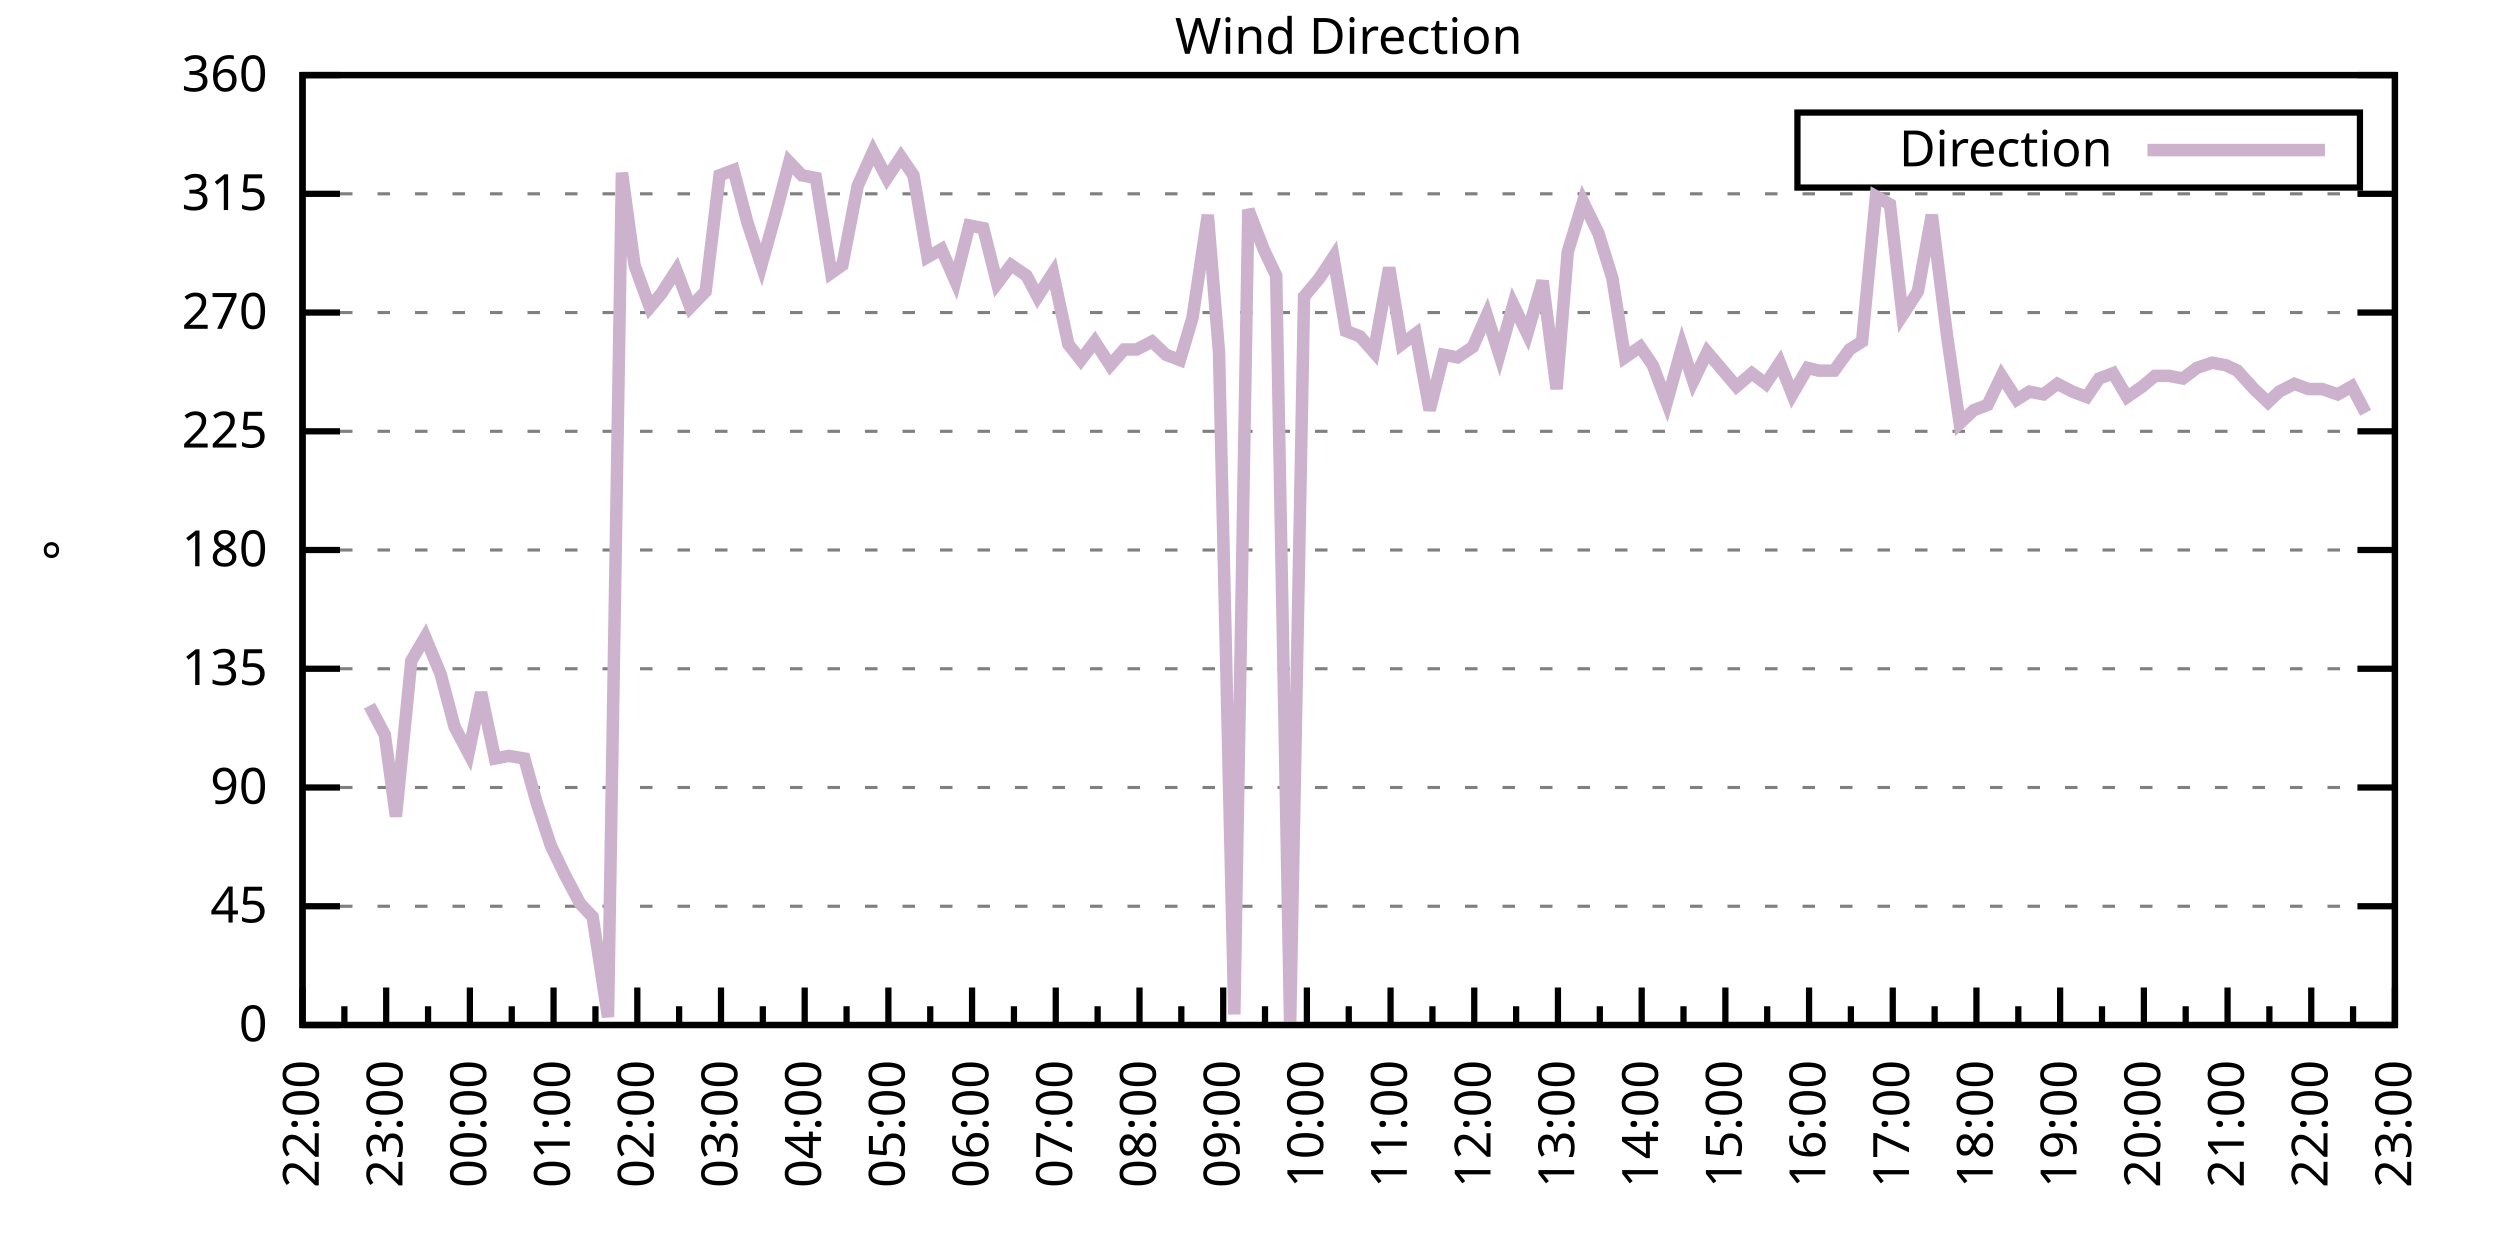
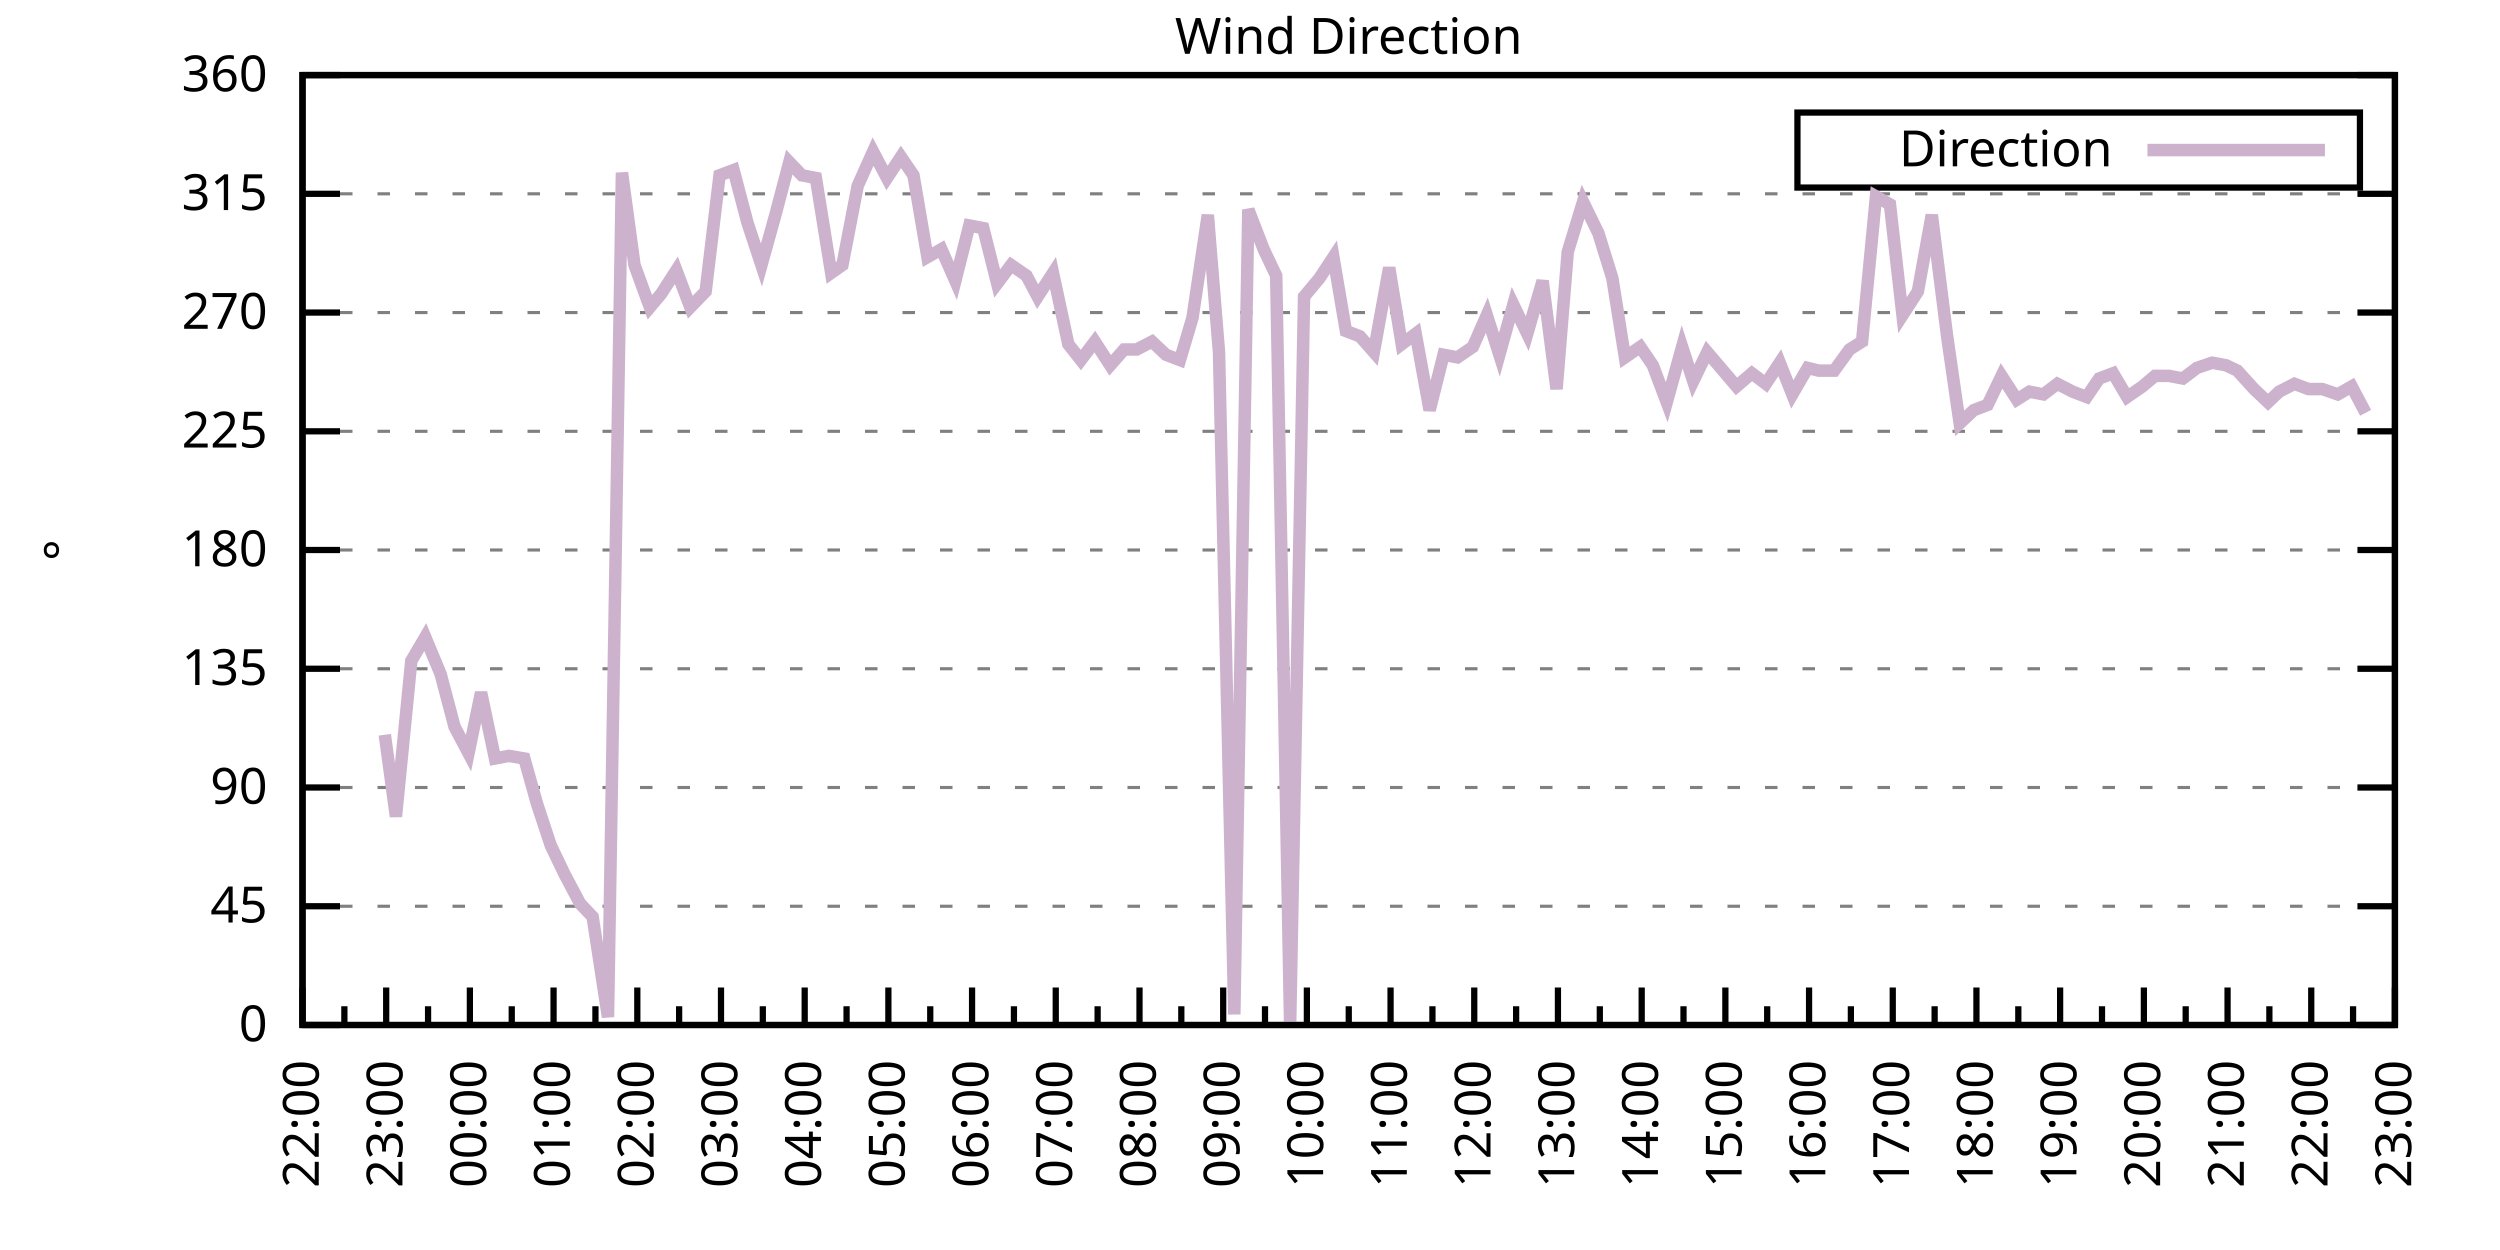
<svg xmlns="http://www.w3.org/2000/svg" xmlns:xlink="http://www.w3.org/1999/xlink" width="400" height="200" viewBox="0 0 400 200">
  <g id="gnuplot_canvas">
    <rect x="0" y="0" width="400" height="200" fill="none" />
    <defs>
      <circle id="gpDot" r="0.5" stroke-width="0.5" stroke="currentColor" />
      <path id="gpPt0" stroke-width="0.333" stroke="currentColor" d="M-1,0 h2 M0,-1 v2" />
      <path id="gpPt1" stroke-width="0.333" stroke="currentColor" d="M-1,-1 L1,1 M1,-1 L-1,1" />
      <path id="gpPt2" stroke-width="0.333" stroke="currentColor" d="M-1,0 L1,0 M0,-1 L0,1 M-1,-1 L1,1 M-1,1 L1,-1" />
      <rect id="gpPt3" stroke-width="0.333" stroke="currentColor" x="-1" y="-1" width="2" height="2" />
      <rect id="gpPt4" stroke-width="0.333" stroke="currentColor" fill="currentColor" x="-1" y="-1" width="2" height="2" />
      <circle id="gpPt5" stroke-width="0.333" stroke="currentColor" cx="0" cy="0" r="1" />
      <use xlink:href="#gpPt5" id="gpPt6" fill="currentColor" stroke="none" />
      <path id="gpPt7" stroke-width="0.333" stroke="currentColor" d="M0,-1.33 L-1.33,0.67 L1.33,0.67 z" />
      <use xlink:href="#gpPt7" id="gpPt8" fill="currentColor" stroke="none" />
      <use xlink:href="#gpPt7" id="gpPt9" stroke="currentColor" transform="rotate(180)" />
      <use xlink:href="#gpPt9" id="gpPt10" fill="currentColor" stroke="none" />
      <use xlink:href="#gpPt3" id="gpPt11" stroke="currentColor" transform="rotate(45)" />
      <use xlink:href="#gpPt11" id="gpPt12" fill="currentColor" stroke="none" />
      <path id="gpPt13" stroke-width="0.333" stroke="currentColor" d="M0,1.330 L1.265,0.411 L0.782,-1.067 L-0.782,-1.076 L-1.265,0.411 z" />
      <use xlink:href="#gpPt13" id="gpPt14" fill="currentColor" stroke="none" />
      <filter id="textbox" filterUnits="objectBoundingBox" x="0" y="0" height="1" width="1">
        <feFlood flood-color="white" flood-opacity="1" result="bgnd" />
        <feComposite in="SourceGraphic" in2="bgnd" operator="atop" />
      </filter>
      <filter id="greybox" filterUnits="objectBoundingBox" x="0" y="0" height="1" width="1">
        <feFlood flood-color="lightgrey" flood-opacity="1" result="grey" />
        <feComposite in="SourceGraphic" in2="grey" operator="atop" />
      </filter>
    </defs>
    <g fill="none" color="white" stroke="currentColor" stroke-width="1.00" stroke-linecap="butt" stroke-linejoin="miter">
</g>
    <g fill="none" color="black" stroke="currentColor" stroke-width="1.00" stroke-linecap="butt" stroke-linejoin="miter">
      <g stroke="none" shape-rendering="crispEdges">
        <polygon fill="rgb(255, 255, 255)" points="48.40,164.00 383.18,164.00 383.18,12.02 48.40,12.02 " />
      </g>
    </g>
    <g fill="none" color="black" stroke="currentColor" stroke-width="1.00" stroke-linecap="butt" stroke-linejoin="miter">
</g>
    <g fill="none" color="black" stroke="black" stroke-width="0.50" stroke-linecap="butt" stroke-linejoin="miter">
</g>
    <g fill="none" color="gray" stroke="currentColor" stroke-width="0.50" stroke-linecap="butt" stroke-linejoin="miter">
      <path stroke="gray" stroke-dasharray="2,4" class="gridline" d="M48.40,164.00 L383.19,164.00  " />
    </g>
    <g fill="none" color="gray" stroke="gray" stroke-width="1.00" stroke-linecap="butt" stroke-linejoin="miter">
</g>
    <g fill="none" color="black" stroke="currentColor" stroke-width="1.00" stroke-linecap="butt" stroke-linejoin="miter">
      <path stroke="black" d="M48.40,164.00 L54.40,164.00 M383.19,164.00 L377.19,164.00  " />
      <g transform="translate(42.80,166.60)" stroke="none" fill="black" font-family="Sans" font-size="8.00" text-anchor="end">
        <text>
          <tspan font-family="Sans"> 0</tspan>
        </text>
      </g>
    </g>
    <g fill="none" color="black" stroke="currentColor" stroke-width="1.00" stroke-linecap="butt" stroke-linejoin="miter">
</g>
    <g fill="none" color="black" stroke="black" stroke-width="0.50" stroke-linecap="butt" stroke-linejoin="miter">
</g>
    <g fill="none" color="gray" stroke="currentColor" stroke-width="0.50" stroke-linecap="butt" stroke-linejoin="miter">
      <path stroke="gray" stroke-dasharray="2,4" class="gridline" d="M48.40,145.00 L383.19,145.00  " />
    </g>
    <g fill="none" color="gray" stroke="gray" stroke-width="1.00" stroke-linecap="butt" stroke-linejoin="miter">
</g>
    <g fill="none" color="black" stroke="currentColor" stroke-width="1.00" stroke-linecap="butt" stroke-linejoin="miter">
      <path stroke="black" d="M48.40,145.00 L54.40,145.00 M383.19,145.00 L377.19,145.00  " />
      <g transform="translate(42.80,147.60)" stroke="none" fill="black" font-family="Sans" font-size="8.00" text-anchor="end">
        <text>
          <tspan font-family="Sans"> 45</tspan>
        </text>
      </g>
    </g>
    <g fill="none" color="black" stroke="currentColor" stroke-width="1.00" stroke-linecap="butt" stroke-linejoin="miter">
</g>
    <g fill="none" color="black" stroke="black" stroke-width="0.50" stroke-linecap="butt" stroke-linejoin="miter">
</g>
    <g fill="none" color="gray" stroke="currentColor" stroke-width="0.50" stroke-linecap="butt" stroke-linejoin="miter">
      <path stroke="gray" stroke-dasharray="2,4" class="gridline" d="M48.40,126.00 L383.19,126.00  " />
    </g>
    <g fill="none" color="gray" stroke="gray" stroke-width="1.00" stroke-linecap="butt" stroke-linejoin="miter">
</g>
    <g fill="none" color="black" stroke="currentColor" stroke-width="1.00" stroke-linecap="butt" stroke-linejoin="miter">
      <path stroke="black" d="M48.40,126.00 L54.40,126.00 M383.19,126.00 L377.19,126.00  " />
      <g transform="translate(42.80,128.60)" stroke="none" fill="black" font-family="Sans" font-size="8.00" text-anchor="end">
        <text>
          <tspan font-family="Sans"> 90</tspan>
        </text>
      </g>
    </g>
    <g fill="none" color="black" stroke="currentColor" stroke-width="1.00" stroke-linecap="butt" stroke-linejoin="miter">
</g>
    <g fill="none" color="black" stroke="black" stroke-width="0.50" stroke-linecap="butt" stroke-linejoin="miter">
</g>
    <g fill="none" color="gray" stroke="currentColor" stroke-width="0.50" stroke-linecap="butt" stroke-linejoin="miter">
      <path stroke="gray" stroke-dasharray="2,4" class="gridline" d="M48.40,107.00 L383.19,107.00  " />
    </g>
    <g fill="none" color="gray" stroke="gray" stroke-width="1.00" stroke-linecap="butt" stroke-linejoin="miter">
</g>
    <g fill="none" color="black" stroke="currentColor" stroke-width="1.00" stroke-linecap="butt" stroke-linejoin="miter">
      <path stroke="black" d="M48.40,107.00 L54.40,107.00 M383.19,107.00 L377.19,107.00  " />
      <g transform="translate(42.80,109.60)" stroke="none" fill="black" font-family="Sans" font-size="8.00" text-anchor="end">
        <text>
          <tspan font-family="Sans"> 135</tspan>
        </text>
      </g>
    </g>
    <g fill="none" color="black" stroke="currentColor" stroke-width="1.00" stroke-linecap="butt" stroke-linejoin="miter">
</g>
    <g fill="none" color="black" stroke="black" stroke-width="0.50" stroke-linecap="butt" stroke-linejoin="miter">
</g>
    <g fill="none" color="gray" stroke="currentColor" stroke-width="0.50" stroke-linecap="butt" stroke-linejoin="miter">
      <path stroke="gray" stroke-dasharray="2,4" class="gridline" d="M48.40,88.00 L383.19,88.00  " />
    </g>
    <g fill="none" color="gray" stroke="gray" stroke-width="1.00" stroke-linecap="butt" stroke-linejoin="miter">
</g>
    <g fill="none" color="black" stroke="currentColor" stroke-width="1.00" stroke-linecap="butt" stroke-linejoin="miter">
      <path stroke="black" d="M48.40,88.00 L54.40,88.00 M383.19,88.00 L377.19,88.00  " />
      <g transform="translate(42.80,90.60)" stroke="none" fill="black" font-family="Sans" font-size="8.00" text-anchor="end">
        <text>
          <tspan font-family="Sans"> 180</tspan>
        </text>
      </g>
    </g>
    <g fill="none" color="black" stroke="currentColor" stroke-width="1.00" stroke-linecap="butt" stroke-linejoin="miter">
</g>
    <g fill="none" color="black" stroke="black" stroke-width="0.50" stroke-linecap="butt" stroke-linejoin="miter">
</g>
    <g fill="none" color="gray" stroke="currentColor" stroke-width="0.50" stroke-linecap="butt" stroke-linejoin="miter">
      <path stroke="gray" stroke-dasharray="2,4" class="gridline" d="M48.40,69.01 L383.19,69.01  " />
    </g>
    <g fill="none" color="gray" stroke="gray" stroke-width="1.00" stroke-linecap="butt" stroke-linejoin="miter">
</g>
    <g fill="none" color="black" stroke="currentColor" stroke-width="1.00" stroke-linecap="butt" stroke-linejoin="miter">
      <path stroke="black" d="M48.40,69.01 L54.40,69.01 M383.19,69.01 L377.19,69.01  " />
      <g transform="translate(42.80,71.61)" stroke="none" fill="black" font-family="Sans" font-size="8.00" text-anchor="end">
        <text>
          <tspan font-family="Sans"> 225</tspan>
        </text>
      </g>
    </g>
    <g fill="none" color="black" stroke="currentColor" stroke-width="1.00" stroke-linecap="butt" stroke-linejoin="miter">
</g>
    <g fill="none" color="black" stroke="black" stroke-width="0.50" stroke-linecap="butt" stroke-linejoin="miter">
</g>
    <g fill="none" color="gray" stroke="currentColor" stroke-width="0.50" stroke-linecap="butt" stroke-linejoin="miter">
      <path stroke="gray" stroke-dasharray="2,4" class="gridline" d="M48.40,50.01 L383.19,50.01  " />
    </g>
    <g fill="none" color="gray" stroke="gray" stroke-width="1.00" stroke-linecap="butt" stroke-linejoin="miter">
</g>
    <g fill="none" color="black" stroke="currentColor" stroke-width="1.00" stroke-linecap="butt" stroke-linejoin="miter">
      <path stroke="black" d="M48.40,50.01 L54.40,50.01 M383.19,50.01 L377.19,50.01  " />
      <g transform="translate(42.80,52.61)" stroke="none" fill="black" font-family="Sans" font-size="8.00" text-anchor="end">
        <text>
          <tspan font-family="Sans"> 270</tspan>
        </text>
      </g>
    </g>
    <g fill="none" color="black" stroke="currentColor" stroke-width="1.00" stroke-linecap="butt" stroke-linejoin="miter">
</g>
    <g fill="none" color="black" stroke="black" stroke-width="0.50" stroke-linecap="butt" stroke-linejoin="miter">
</g>
    <g fill="none" color="gray" stroke="currentColor" stroke-width="0.50" stroke-linecap="butt" stroke-linejoin="miter">
      <path stroke="gray" stroke-dasharray="2,4" class="gridline" d="M48.40,31.01 L383.19,31.01  " />
    </g>
    <g fill="none" color="gray" stroke="gray" stroke-width="1.00" stroke-linecap="butt" stroke-linejoin="miter">
</g>
    <g fill="none" color="black" stroke="currentColor" stroke-width="1.00" stroke-linecap="butt" stroke-linejoin="miter">
      <path stroke="black" d="M48.40,31.01 L54.40,31.01 M383.19,31.01 L377.19,31.01  " />
      <g transform="translate(42.80,33.61)" stroke="none" fill="black" font-family="Sans" font-size="8.00" text-anchor="end">
        <text>
          <tspan font-family="Sans"> 315</tspan>
        </text>
      </g>
    </g>
    <g fill="none" color="black" stroke="currentColor" stroke-width="1.00" stroke-linecap="butt" stroke-linejoin="miter">
</g>
    <g fill="none" color="black" stroke="black" stroke-width="0.50" stroke-linecap="butt" stroke-linejoin="miter">
</g>
    <g fill="none" color="gray" stroke="currentColor" stroke-width="0.50" stroke-linecap="butt" stroke-linejoin="miter">
      <path stroke="gray" stroke-dasharray="2,4" class="gridline" d="M48.40,12.01 L383.19,12.01  " />
    </g>
    <g fill="none" color="gray" stroke="gray" stroke-width="1.00" stroke-linecap="butt" stroke-linejoin="miter">
</g>
    <g fill="none" color="black" stroke="currentColor" stroke-width="1.00" stroke-linecap="butt" stroke-linejoin="miter">
      <path stroke="black" d="M48.40,12.01 L54.40,12.01 M383.19,12.01 L377.19,12.01  " />
      <g transform="translate(42.80,14.61)" stroke="none" fill="black" font-family="Sans" font-size="8.00" text-anchor="end">
        <text>
          <tspan font-family="Sans"> 360</tspan>
        </text>
      </g>
    </g>
    <g fill="none" color="black" stroke="currentColor" stroke-width="1.00" stroke-linecap="butt" stroke-linejoin="miter">
      <path stroke="black" d="M48.40,164.00 L48.40,158.00  " />
      <g transform="translate(51.00,169.60) rotate(270)" stroke="none" fill="black" font-family="Sans" font-size="8.00" text-anchor="end">
        <text>
          <tspan font-family="Sans">22:00</tspan>
        </text>
      </g>
    </g>
    <g fill="none" color="black" stroke="currentColor" stroke-width="1.00" stroke-linecap="butt" stroke-linejoin="miter">
      <path stroke="black" d="M55.10,164.00 L55.10,161.00 M61.79,164.00 L61.79,158.00  " />
      <g transform="translate(64.39,169.60) rotate(270)" stroke="none" fill="black" font-family="Sans" font-size="8.00" text-anchor="end">
        <text>
          <tspan font-family="Sans">23:00</tspan>
        </text>
      </g>
    </g>
    <g fill="none" color="black" stroke="currentColor" stroke-width="1.00" stroke-linecap="butt" stroke-linejoin="miter">
      <path stroke="black" d="M68.49,164.00 L68.49,161.00 M75.18,164.00 L75.18,158.00  " />
      <g transform="translate(77.78,169.60) rotate(270)" stroke="none" fill="black" font-family="Sans" font-size="8.00" text-anchor="end">
        <text>
          <tspan font-family="Sans">00:00</tspan>
        </text>
      </g>
    </g>
    <g fill="none" color="black" stroke="currentColor" stroke-width="1.00" stroke-linecap="butt" stroke-linejoin="miter">
      <path stroke="black" d="M81.88,164.00 L81.88,161.00 M88.57,164.00 L88.57,158.00  " />
      <g transform="translate(91.17,169.60) rotate(270)" stroke="none" fill="black" font-family="Sans" font-size="8.00" text-anchor="end">
        <text>
          <tspan font-family="Sans">01:00</tspan>
        </text>
      </g>
    </g>
    <g fill="none" color="black" stroke="currentColor" stroke-width="1.00" stroke-linecap="butt" stroke-linejoin="miter">
      <path stroke="black" d="M95.27,164.00 L95.27,161.00 M101.97,164.00 L101.97,158.00  " />
      <g transform="translate(104.57,169.60) rotate(270)" stroke="none" fill="black" font-family="Sans" font-size="8.00" text-anchor="end">
        <text>
          <tspan font-family="Sans">02:00</tspan>
        </text>
      </g>
    </g>
    <g fill="none" color="black" stroke="currentColor" stroke-width="1.00" stroke-linecap="butt" stroke-linejoin="miter">
      <path stroke="black" d="M108.66,164.00 L108.66,161.00 M115.36,164.00 L115.36,158.00  " />
      <g transform="translate(117.96,169.60) rotate(270)" stroke="none" fill="black" font-family="Sans" font-size="8.00" text-anchor="end">
        <text>
          <tspan font-family="Sans">03:00</tspan>
        </text>
      </g>
    </g>
    <g fill="none" color="black" stroke="currentColor" stroke-width="1.00" stroke-linecap="butt" stroke-linejoin="miter">
      <path stroke="black" d="M122.05,164.00 L122.05,161.00 M128.75,164.00 L128.75,158.00  " />
      <g transform="translate(131.35,169.60) rotate(270)" stroke="none" fill="black" font-family="Sans" font-size="8.00" text-anchor="end">
        <text>
          <tspan font-family="Sans">04:00</tspan>
        </text>
      </g>
    </g>
    <g fill="none" color="black" stroke="currentColor" stroke-width="1.00" stroke-linecap="butt" stroke-linejoin="miter">
      <path stroke="black" d="M135.45,164.00 L135.45,161.00 M142.14,164.00 L142.14,158.00  " />
      <g transform="translate(144.74,169.60) rotate(270)" stroke="none" fill="black" font-family="Sans" font-size="8.00" text-anchor="end">
        <text>
          <tspan font-family="Sans">05:00</tspan>
        </text>
      </g>
    </g>
    <g fill="none" color="black" stroke="currentColor" stroke-width="1.00" stroke-linecap="butt" stroke-linejoin="miter">
      <path stroke="black" d="M148.84,164.00 L148.84,161.00 M155.53,164.00 L155.53,158.00  " />
      <g transform="translate(158.13,169.60) rotate(270)" stroke="none" fill="black" font-family="Sans" font-size="8.00" text-anchor="end">
        <text>
          <tspan font-family="Sans">06:00</tspan>
        </text>
      </g>
    </g>
    <g fill="none" color="black" stroke="currentColor" stroke-width="1.00" stroke-linecap="butt" stroke-linejoin="miter">
      <path stroke="black" d="M162.23,164.00 L162.23,161.00 M168.92,164.00 L168.92,158.00  " />
      <g transform="translate(171.52,169.60) rotate(270)" stroke="none" fill="black" font-family="Sans" font-size="8.00" text-anchor="end">
        <text>
          <tspan font-family="Sans">07:00</tspan>
        </text>
      </g>
    </g>
    <g fill="none" color="black" stroke="currentColor" stroke-width="1.00" stroke-linecap="butt" stroke-linejoin="miter">
      <path stroke="black" d="M175.62,164.00 L175.62,161.00 M182.32,164.00 L182.32,158.00  " />
      <g transform="translate(184.92,169.60) rotate(270)" stroke="none" fill="black" font-family="Sans" font-size="8.00" text-anchor="end">
        <text>
          <tspan font-family="Sans">08:00</tspan>
        </text>
      </g>
    </g>
    <g fill="none" color="black" stroke="currentColor" stroke-width="1.00" stroke-linecap="butt" stroke-linejoin="miter">
      <path stroke="black" d="M189.01,164.00 L189.01,161.00 M195.71,164.00 L195.71,158.00  " />
      <g transform="translate(198.31,169.60) rotate(270)" stroke="none" fill="black" font-family="Sans" font-size="8.00" text-anchor="end">
        <text>
          <tspan font-family="Sans">09:00</tspan>
        </text>
      </g>
    </g>
    <g fill="none" color="black" stroke="currentColor" stroke-width="1.00" stroke-linecap="butt" stroke-linejoin="miter">
      <path stroke="black" d="M202.40,164.00 L202.40,161.00 M209.10,164.00 L209.10,158.00  " />
      <g transform="translate(211.70,169.60) rotate(270)" stroke="none" fill="black" font-family="Sans" font-size="8.00" text-anchor="end">
        <text>
          <tspan font-family="Sans">10:00</tspan>
        </text>
      </g>
    </g>
    <g fill="none" color="black" stroke="currentColor" stroke-width="1.00" stroke-linecap="butt" stroke-linejoin="miter">
      <path stroke="black" d="M215.80,164.00 L215.80,161.00 M222.49,164.00 L222.49,158.00  " />
      <g transform="translate(225.09,169.60) rotate(270)" stroke="none" fill="black" font-family="Sans" font-size="8.00" text-anchor="end">
        <text>
          <tspan font-family="Sans">11:00</tspan>
        </text>
      </g>
    </g>
    <g fill="none" color="black" stroke="currentColor" stroke-width="1.00" stroke-linecap="butt" stroke-linejoin="miter">
      <path stroke="black" d="M229.19,164.00 L229.19,161.00 M235.88,164.00 L235.88,158.00  " />
      <g transform="translate(238.48,169.60) rotate(270)" stroke="none" fill="black" font-family="Sans" font-size="8.00" text-anchor="end">
        <text>
          <tspan font-family="Sans">12:00</tspan>
        </text>
      </g>
    </g>
    <g fill="none" color="black" stroke="currentColor" stroke-width="1.00" stroke-linecap="butt" stroke-linejoin="miter">
      <path stroke="black" d="M242.58,164.00 L242.58,161.00 M249.27,164.00 L249.27,158.00  " />
      <g transform="translate(251.87,169.60) rotate(270)" stroke="none" fill="black" font-family="Sans" font-size="8.00" text-anchor="end">
        <text>
          <tspan font-family="Sans">13:00</tspan>
        </text>
      </g>
    </g>
    <g fill="none" color="black" stroke="currentColor" stroke-width="1.00" stroke-linecap="butt" stroke-linejoin="miter">
      <path stroke="black" d="M255.97,164.00 L255.97,161.00 M262.67,164.00 L262.67,158.00  " />
      <g transform="translate(265.27,169.60) rotate(270)" stroke="none" fill="black" font-family="Sans" font-size="8.00" text-anchor="end">
        <text>
          <tspan font-family="Sans">14:00</tspan>
        </text>
      </g>
    </g>
    <g fill="none" color="black" stroke="currentColor" stroke-width="1.00" stroke-linecap="butt" stroke-linejoin="miter">
      <path stroke="black" d="M269.36,164.00 L269.36,161.00 M276.06,164.00 L276.06,158.00  " />
      <g transform="translate(278.66,169.60) rotate(270)" stroke="none" fill="black" font-family="Sans" font-size="8.00" text-anchor="end">
        <text>
          <tspan font-family="Sans">15:00</tspan>
        </text>
      </g>
    </g>
    <g fill="none" color="black" stroke="currentColor" stroke-width="1.00" stroke-linecap="butt" stroke-linejoin="miter">
      <path stroke="black" d="M282.75,164.00 L282.75,161.00 M289.45,164.00 L289.45,158.00  " />
      <g transform="translate(292.05,169.60) rotate(270)" stroke="none" fill="black" font-family="Sans" font-size="8.00" text-anchor="end">
        <text>
          <tspan font-family="Sans">16:00</tspan>
        </text>
      </g>
    </g>
    <g fill="none" color="black" stroke="currentColor" stroke-width="1.00" stroke-linecap="butt" stroke-linejoin="miter">
      <path stroke="black" d="M296.14,164.00 L296.14,161.00 M302.84,164.00 L302.84,158.00  " />
      <g transform="translate(305.44,169.60) rotate(270)" stroke="none" fill="black" font-family="Sans" font-size="8.00" text-anchor="end">
        <text>
          <tspan font-family="Sans">17:00</tspan>
        </text>
      </g>
    </g>
    <g fill="none" color="black" stroke="currentColor" stroke-width="1.00" stroke-linecap="butt" stroke-linejoin="miter">
      <path stroke="black" d="M309.54,164.00 L309.54,161.00 M316.23,164.00 L316.23,158.00  " />
      <g transform="translate(318.83,169.60) rotate(270)" stroke="none" fill="black" font-family="Sans" font-size="8.00" text-anchor="end">
        <text>
          <tspan font-family="Sans">18:00</tspan>
        </text>
      </g>
    </g>
    <g fill="none" color="black" stroke="currentColor" stroke-width="1.00" stroke-linecap="butt" stroke-linejoin="miter">
      <path stroke="black" d="M322.93,164.00 L322.93,161.00 M329.62,164.00 L329.62,158.00  " />
      <g transform="translate(332.22,169.60) rotate(270)" stroke="none" fill="black" font-family="Sans" font-size="8.00" text-anchor="end">
        <text>
          <tspan font-family="Sans">19:00</tspan>
        </text>
      </g>
    </g>
    <g fill="none" color="black" stroke="currentColor" stroke-width="1.00" stroke-linecap="butt" stroke-linejoin="miter">
      <path stroke="black" d="M336.32,164.00 L336.32,161.00 M343.02,164.00 L343.02,158.00  " />
      <g transform="translate(345.62,169.60) rotate(270)" stroke="none" fill="black" font-family="Sans" font-size="8.00" text-anchor="end">
        <text>
          <tspan font-family="Sans">20:00</tspan>
        </text>
      </g>
    </g>
    <g fill="none" color="black" stroke="currentColor" stroke-width="1.00" stroke-linecap="butt" stroke-linejoin="miter">
      <path stroke="black" d="M349.71,164.00 L349.71,161.00 M356.41,164.00 L356.41,158.00  " />
      <g transform="translate(359.01,169.60) rotate(270)" stroke="none" fill="black" font-family="Sans" font-size="8.00" text-anchor="end">
        <text>
          <tspan font-family="Sans">21:00</tspan>
        </text>
      </g>
    </g>
    <g fill="none" color="black" stroke="currentColor" stroke-width="1.00" stroke-linecap="butt" stroke-linejoin="miter">
      <path stroke="black" d="M363.10,164.00 L363.10,161.00 M369.80,164.00 L369.80,158.00  " />
      <g transform="translate(372.40,169.60) rotate(270)" stroke="none" fill="black" font-family="Sans" font-size="8.00" text-anchor="end">
        <text>
          <tspan font-family="Sans">22:00</tspan>
        </text>
      </g>
    </g>
    <g fill="none" color="black" stroke="currentColor" stroke-width="1.00" stroke-linecap="butt" stroke-linejoin="miter">
      <path stroke="black" d="M376.49,164.00 L376.49,161.00 M383.19,164.00 L383.19,158.00  " />
      <g transform="translate(385.79,169.60) rotate(270)" stroke="none" fill="black" font-family="Sans" font-size="8.00" text-anchor="end">
        <text>
          <tspan font-family="Sans">23:00</tspan>
        </text>
      </g>
    </g>
    <g fill="none" color="black" stroke="currentColor" stroke-width="1.00" stroke-linecap="butt" stroke-linejoin="miter">
</g>
    <g fill="none" color="black" stroke="currentColor" stroke-width="1.00" stroke-linecap="butt" stroke-linejoin="miter">
      <path stroke="black" d="M48.40,12.01 L48.40,164.00 L383.19,164.00 L383.19,12.01 L48.40,12.01 Z  " />
    </g>
    <g fill="none" color="black" stroke="currentColor" stroke-width="1.00" stroke-linecap="butt" stroke-linejoin="miter">
      <g transform="translate(12.80,88.01) rotate(270)" stroke="none" fill="black" font-family="Sans" font-size="8.00" text-anchor="middle">
        <text>
          <tspan font-family="Sans">°</tspan>
        </text>
      </g>
    </g>
    <g fill="none" color="black" stroke="currentColor" stroke-width="1.00" stroke-linecap="butt" stroke-linejoin="miter">
</g>
    <g fill="none" color="black" stroke="currentColor" stroke-width="1.00" stroke-linecap="butt" stroke-linejoin="miter">
      <path stroke="black" d="M287.59,30.01 L287.59,18.01 L377.59,18.01 L377.59,30.01 L287.59,30.01 Z  " />
    </g>
    <g id="Wind_direction_plot_1">
      <g fill="none" color="white" stroke="black" stroke-width="2.00" stroke-linecap="butt" stroke-linejoin="miter">
</g>
      <g fill="none" color="black" stroke="currentColor" stroke-width="2.00" stroke-linecap="butt" stroke-linejoin="miter">
        <g transform="translate(337.99,26.61)" stroke="none" fill="black" font-family="Sans" font-size="8.00" text-anchor="end">
          <text>
            <tspan font-family="Sans">Direction</tspan>
          </text>
        </g>
      </g>
      <g fill="none" color="black" stroke="currentColor" stroke-width="2.00" stroke-linecap="butt" stroke-linejoin="miter">
-         <path stroke="rgb(204, 178, 204)" d="M343.59,24.01 L371.99,24.01 M59.11,112.91 L61.57,117.56 L63.35,130.65 L65.81,105.74 L68.04,101.94 L70.50,107.85   L72.73,116.29 L74.96,120.51 L76.97,110.80 L79.20,121.36 L81.43,120.94 L83.89,121.36 L85.90,128.54 L88.13,135.29   L90.36,139.93 L92.82,144.58 L94.82,146.69 L97.28,162.73 L99.51,27.63 L101.52,42.41 L103.98,49.16 L105.76,47.05   L108.22,43.25 L110.45,49.16 L112.90,46.63 L115.13,28.05 L117.37,27.21 L119.60,35.65 L121.83,42.41 L124.06,34.39   L126.29,25.94 L128.30,28.05 L130.54,28.48 L132.99,43.67 L134.78,42.41 L137.23,29.74 L139.69,24.25 L141.92,28.48   L144.15,25.10 L146.16,28.05 L148.39,41.14 L150.62,39.87 L152.85,44.94 L155.09,36.08 L157.32,36.50 L159.55,45.36   L161.78,42.41 L164.24,44.10 L166.02,47.47 L168.48,43.67 L170.93,55.07 L172.94,57.61 L175.17,54.65 L177.63,58.45   L179.86,55.92 L181.87,55.92 L184.32,54.65 L186.56,56.76 L188.79,57.61 L190.80,50.85 L193.25,34.39 L195.04,56.34   L197.49,162.31 L199.73,33.54 L202.18,39.87 L204.19,44.10 L206.42,164.00 L208.65,47.47 L211.11,44.52 L213.34,41.14   L215.35,52.96 L217.58,53.81 L219.81,56.34 L222.27,42.83 L224.28,55.07 L226.51,53.39 L228.74,65.63 L230.97,56.76   L233.20,57.18 L235.66,55.50 L237.89,50.43 L239.90,56.76 L242.13,48.74 L244.36,53.39 L246.82,44.94 L249.05,62.25   L250.84,40.30 L253.29,32.28 L255.75,37.34 L257.98,44.52 L259.99,57.18 L262.44,55.50 L264.45,58.45 L266.68,64.36   L269.14,55.50 L270.92,60.98 L273.16,56.34 L277.84,61.83 L280.30,59.72 L282.53,61.41 L284.76,58.03 L286.77,63.10   L289.23,58.87 L291.01,59.30 L293.47,59.30 L295.92,55.92 L297.93,54.65 L300.16,31.43 L302.39,32.70 L304.40,50.43   L306.86,46.63 L309.09,34.39 L311.54,53.81 L313.55,67.74 L315.79,65.63 L318.02,64.78 L320.25,60.14 L322.70,63.94   L324.71,62.67 L326.95,63.10 L329.18,61.41 L331.63,62.67 L333.86,63.52 L335.87,60.56 L338.10,59.72 L340.34,63.52   L342.79,61.83 L344.80,60.14 L347.03,60.14 L349.26,60.56 L351.50,58.87 L353.95,58.03 L356.18,58.45 L357.97,59.30   L360.65,62.25 L362.88,64.36 L364.66,62.67 L367.12,61.41 L369.35,62.25 L371.58,62.25 L374.04,63.10 L376.27,61.83   L378.50,66.05  " />
+         <path stroke="rgb(204, 178, 204)" d="M343.59,24.01 L371.99,24.01 M61.57,117.56 L63.35,130.65 L65.81,105.74 L68.04,101.94 L70.50,107.85 L72.73,116.29   L74.96,120.51 L76.97,110.80 L79.20,121.36 L81.43,120.94 L83.89,121.36 L85.90,128.54 L88.13,135.29 L90.36,139.93   L92.82,144.58 L94.82,146.69 L97.28,162.73 L99.51,27.63 L101.52,42.41 L103.98,49.16 L105.76,47.05 L108.22,43.25   L110.45,49.16 L112.90,46.63 L115.13,28.05 L117.37,27.21 L119.60,35.65 L121.83,42.41 L124.06,34.39 L126.29,25.94   L128.30,28.05 L130.54,28.48 L132.99,43.67 L134.78,42.41 L137.23,29.74 L139.69,24.25 L141.92,28.48 L144.15,25.10   L146.16,28.05 L148.39,41.14 L150.62,39.87 L152.85,44.94 L155.09,36.08 L157.32,36.50 L159.55,45.36 L161.78,42.41   L164.24,44.10 L166.02,47.47 L168.48,43.67 L170.93,55.07 L172.94,57.61 L175.17,54.65 L177.63,58.45 L179.86,55.92   L181.87,55.92 L184.32,54.65 L186.56,56.76 L188.79,57.61 L190.80,50.85 L193.25,34.39 L195.04,56.34 L197.49,162.31   L199.73,33.54 L202.18,39.87 L204.19,44.10 L206.42,164.00 L208.65,47.47 L211.11,44.52 L213.34,41.14 L215.35,52.96   L217.58,53.81 L219.81,56.34 L222.27,42.83 L224.28,55.07 L226.51,53.39 L228.74,65.63 L230.97,56.76 L233.20,57.18   L235.66,55.50 L237.89,50.43 L239.90,56.76 L242.13,48.74 L244.36,53.39 L246.82,44.94 L249.05,62.25 L250.84,40.30   L253.29,32.28 L255.75,37.34 L257.98,44.52 L259.99,57.18 L262.44,55.50 L264.45,58.45 L266.68,64.36 L269.14,55.50   L270.92,60.98 L273.16,56.34 L277.84,61.83 L280.30,59.72 L282.53,61.41 L284.76,58.03 L286.77,63.10 L289.23,58.87   L291.01,59.30 L293.47,59.30 L295.92,55.92 L297.93,54.65 L300.16,31.43 L302.39,32.70 L304.40,50.43 L306.86,46.63   L309.09,34.39 L311.54,53.81 L313.55,67.74 L315.79,65.63 L318.02,64.78 L320.25,60.14 L322.70,63.94 L324.71,62.67   L326.95,63.10 L329.18,61.41 L331.63,62.67 L333.86,63.52 L335.87,60.56 L338.10,59.72 L340.34,63.52 L342.79,61.83   L344.80,60.14 L347.03,60.14 L349.26,60.56 L351.50,58.87 L353.95,58.03 L356.18,58.45 L357.97,59.30 L360.65,62.25   L362.88,64.36 L364.66,62.67 L367.12,61.41 L369.35,62.25 L371.58,62.25 L374.04,63.10 L376.27,61.83 L378.50,66.05    " />
      </g>
    </g>
    <g fill="none" color="black" stroke="currentColor" stroke-width="2.00" stroke-linecap="butt" stroke-linejoin="miter">
</g>
    <g fill="none" color="black" stroke="black" stroke-width="1.00" stroke-linecap="butt" stroke-linejoin="miter">
</g>
    <g fill="none" color="black" stroke="currentColor" stroke-width="1.00" stroke-linecap="butt" stroke-linejoin="miter">
      <path stroke="black" d="M48.40,12.01 L48.40,164.00 L383.19,164.00 L383.19,12.01 L48.40,12.01 Z  " />
    </g>
    <g fill="none" color="black" stroke="currentColor" stroke-width="1.00" stroke-linecap="butt" stroke-linejoin="miter">
      <g transform="translate(215.79,8.61)" stroke="none" fill="black" font-family="Sans" font-size="8.00" text-anchor="middle">
        <text>
          <tspan font-family="Sans">Wind Direction</tspan>
        </text>
      </g>
    </g>
    <g fill="none" color="black" stroke="currentColor" stroke-width="1.00" stroke-linecap="butt" stroke-linejoin="miter">
</g>
  </g>
</svg>
